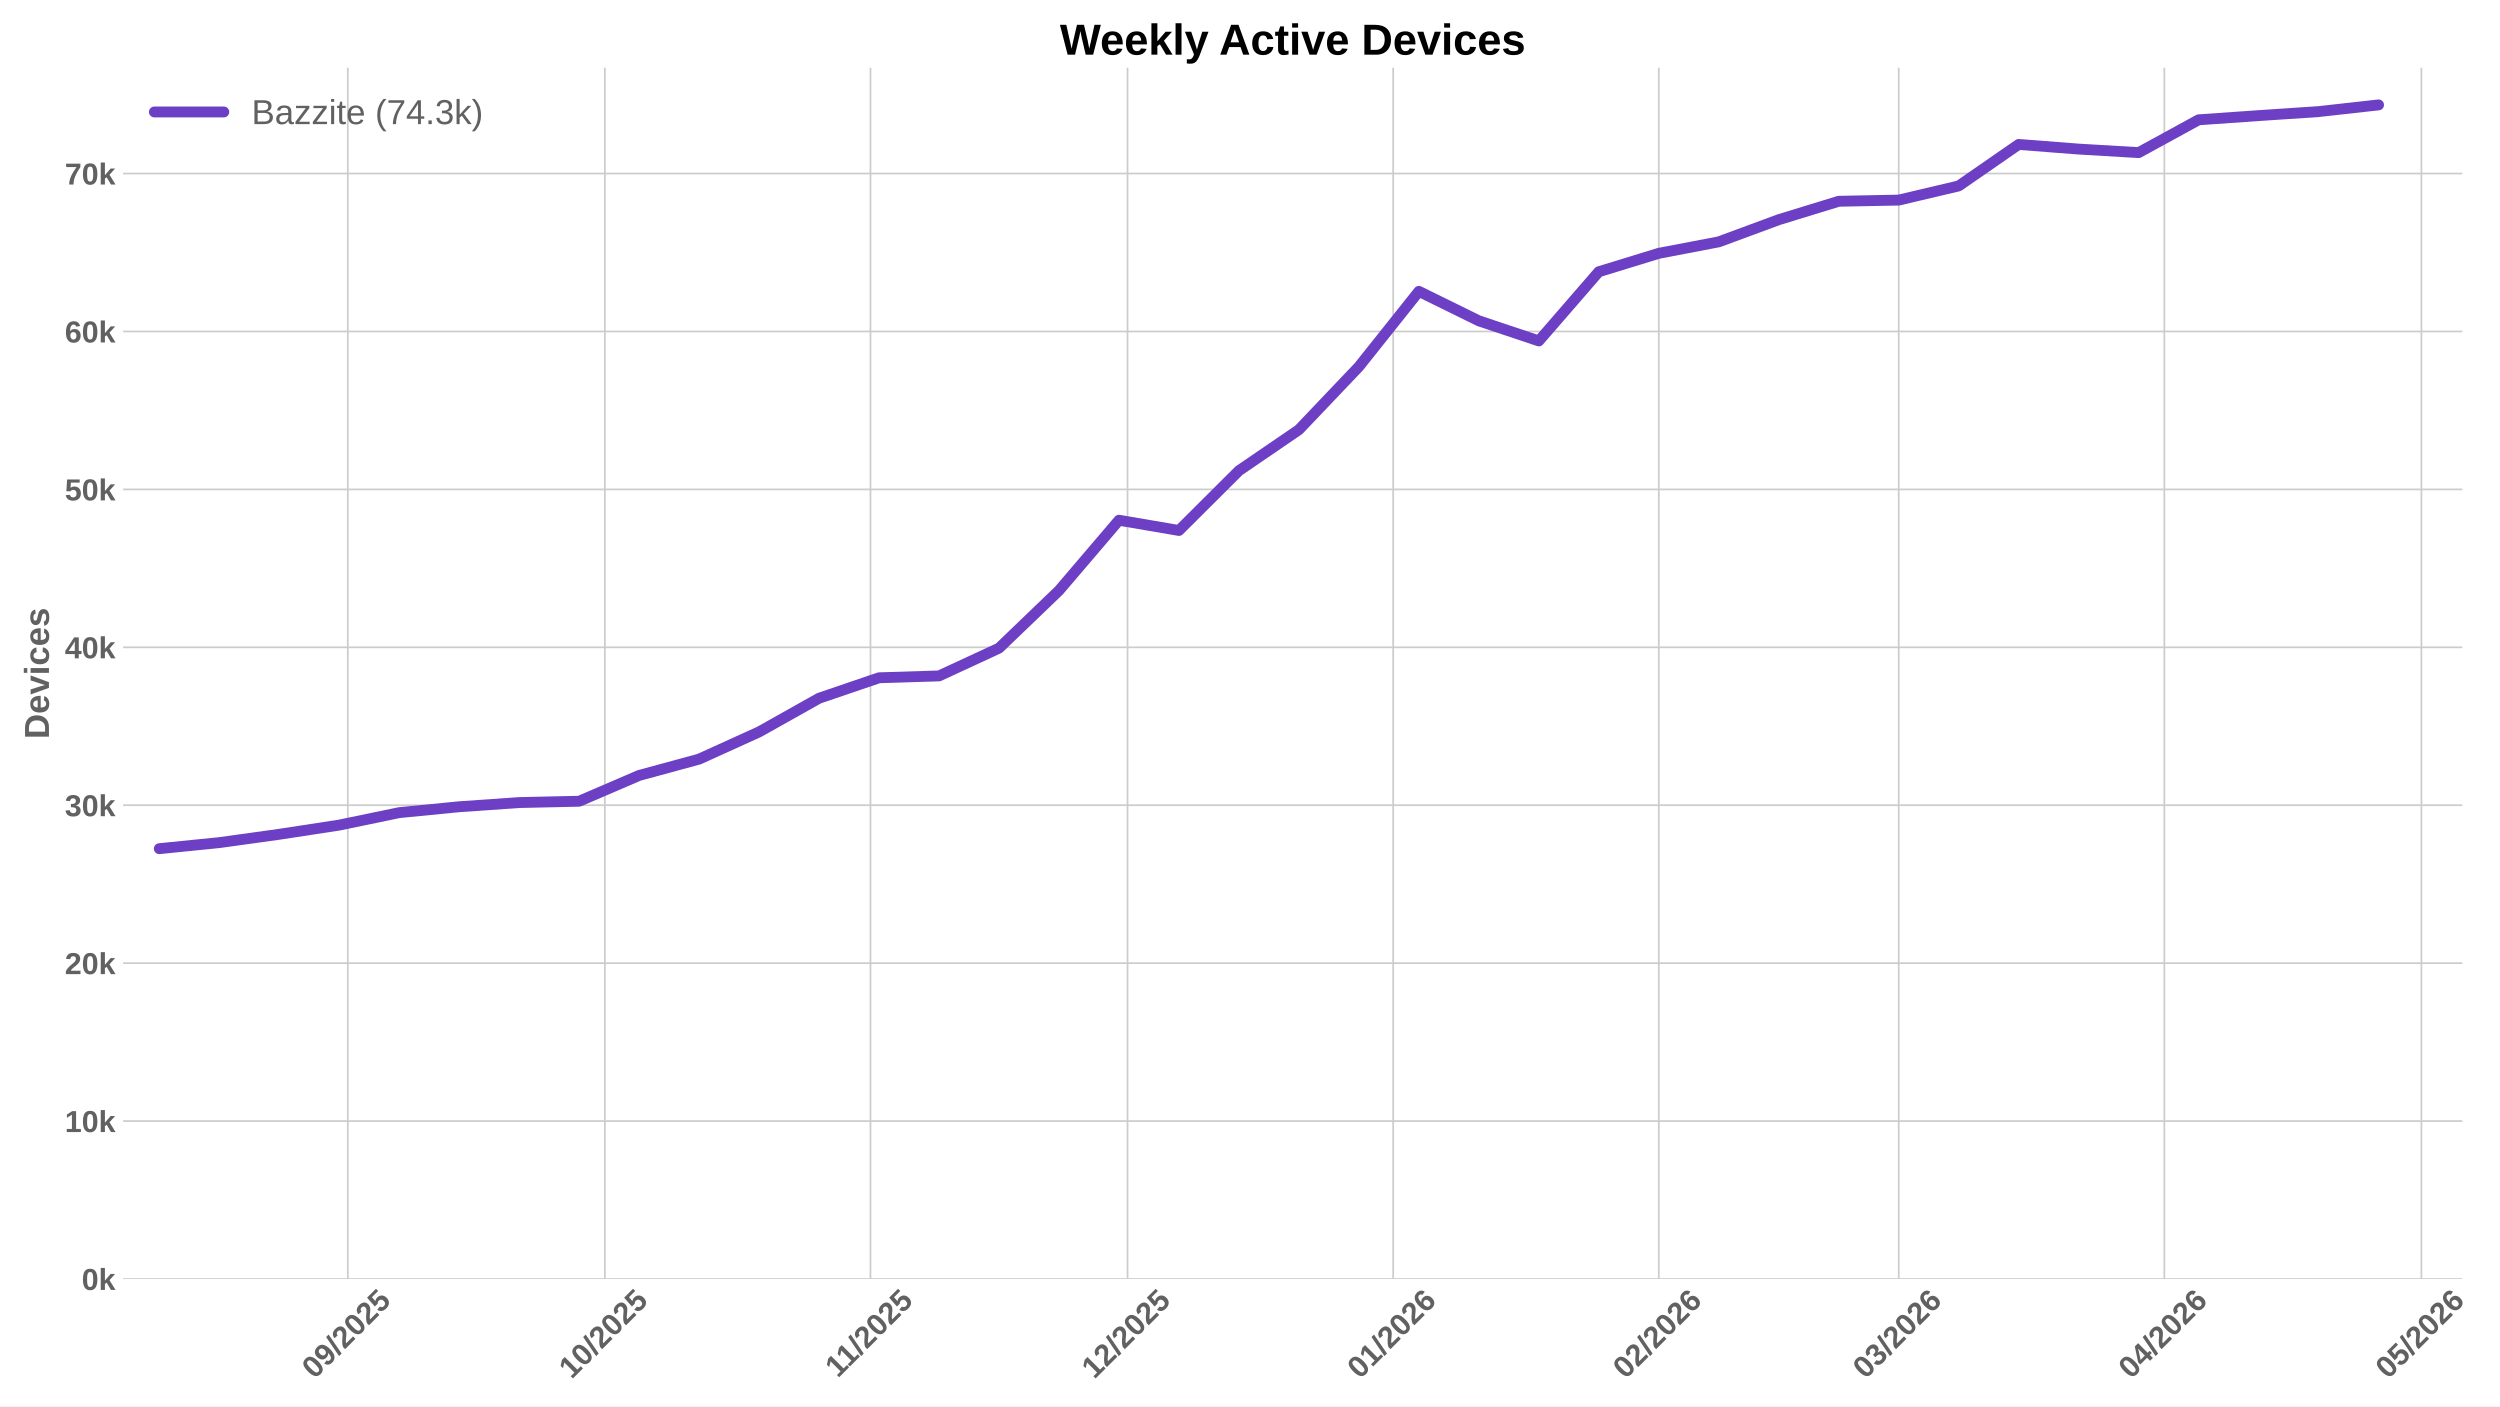
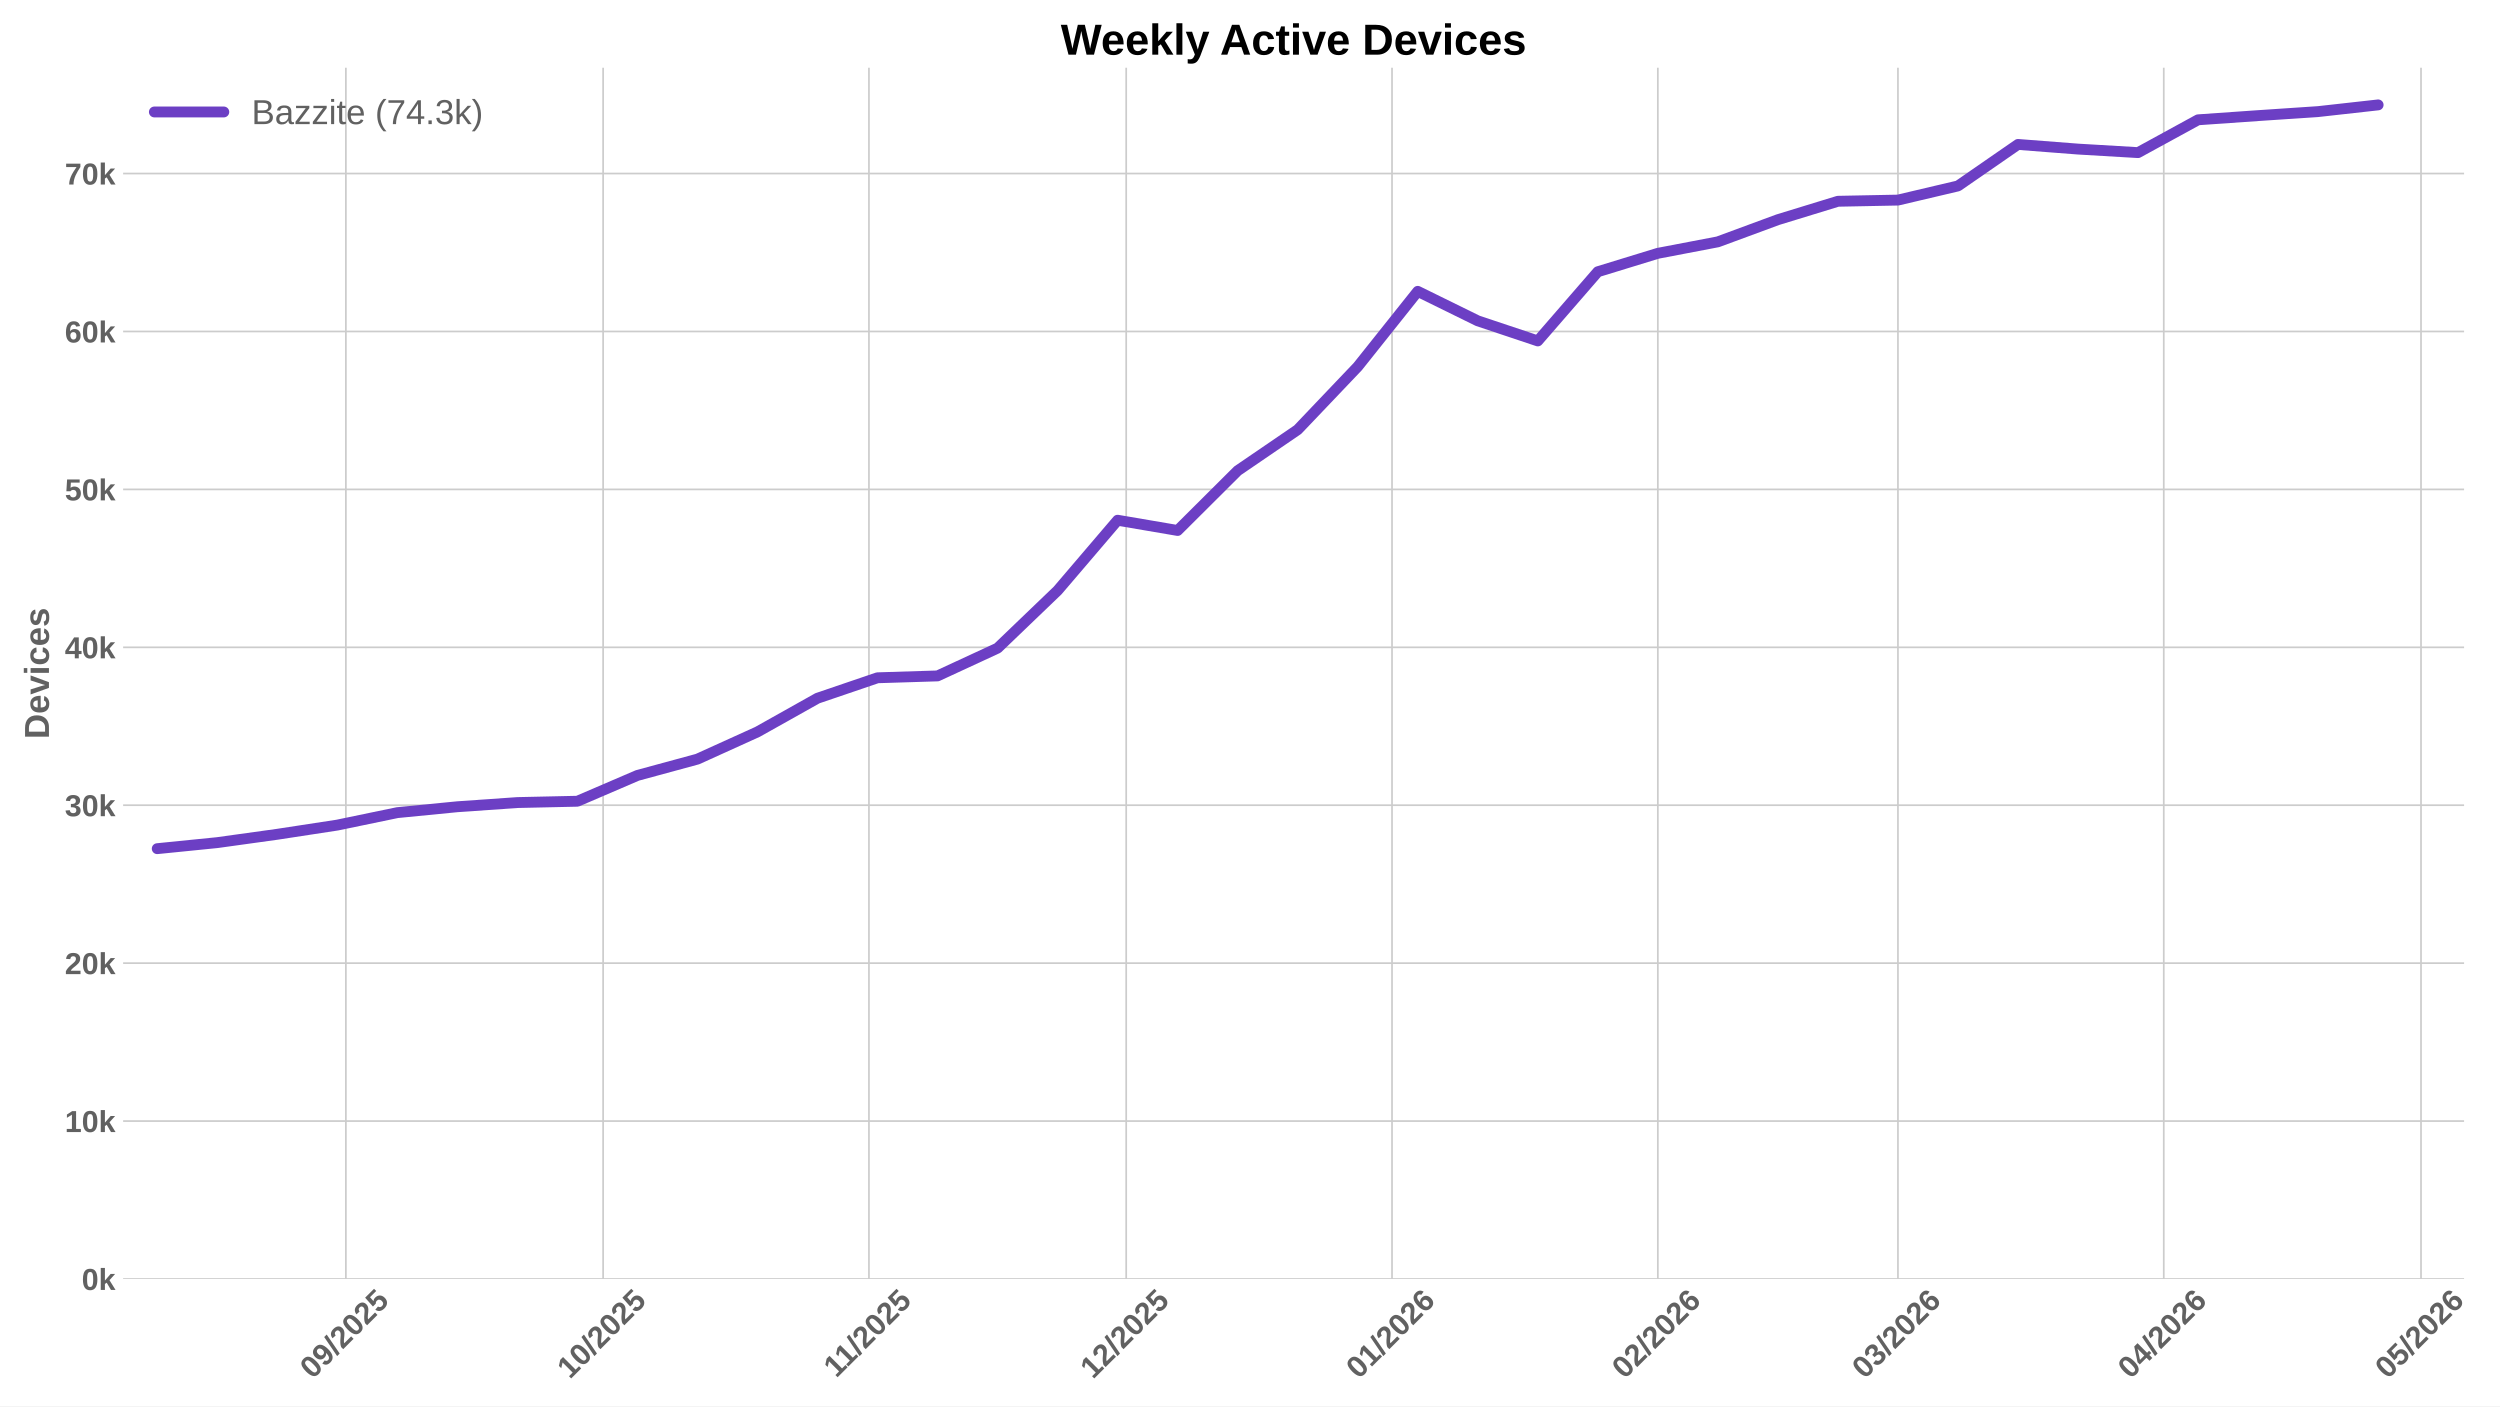
<svg xmlns="http://www.w3.org/2000/svg" xmlns:xlink="http://www.w3.org/1999/xlink" width="1152pt" height="648pt" viewBox="0 0 1152 648" version="1.1">
  <defs>
    <style type="text/css">*{stroke-linejoin: round; stroke-linecap: butt}</style>
  </defs>
  <g id="figure_1">
    <g id="patch_1">
      <path d="M 0 648  L 1152 648  L 1152 0  L 0 0  z " style="fill: #ffffff" />
    </g>
    <g id="axes_1">
      <g id="patch_2">
-         <path d="M 56.73 589.343  L 1134.648 589.343  L 1134.648 31.2  L 56.73 31.2  z " style="fill: #ffffff" />
+         <path d="M 56.73 589.343  L 1135.445 589.343  L 1135.445 31.2  L 56.73 31.2  z " style="fill: #ffffff" />
      </g>
      <g id="matplotlib.axis_1">
        <g id="xtick_1">
          <g id="line2d_1">
-             <path d="M 160.264 589.343  L 160.264 31.2  " clip-path="url(#pa0ff3405ae)" style="fill: none; stroke: #cccccc; stroke-width: 0.8; stroke-linecap: round" />
+             <path d="M 159.378 589.343  L 159.378 31.2  " clip-path="url(#pf4932f6ec3)" style="fill: none; stroke: #cccccc; stroke-width: 0.8; stroke-linecap: round" />
          </g>
          <g id="line2d_2" />
          <g id="text_1">
-             <g style="fill: #616161" transform="translate(144.9341 635.7977) rotate(-45) scale(0.14 -0.14)">
+             <g style="fill: #616161" transform="translate(144.0473 635.7977) rotate(-45) scale(0.14 -0.14)">
              <defs>
                <path id="LiberationSans-Bold-30" d="M 3297 2203  Q 3297 1088 2914 512  Q 2531 -63 1766 -63  Q 253 -63 253 2203  Q 253 2994 418 3494  Q 584 3994 915 4231  Q 1247 4469 1791 4469  Q 2572 4469 2934 3903  Q 3297 3338 3297 2203  z M 2416 2203  Q 2416 2813 2356 3150  Q 2297 3488 2165 3634  Q 2034 3781 1784 3781  Q 1519 3781 1383 3632  Q 1247 3484 1189 3148  Q 1131 2813 1131 2203  Q 1131 1600 1192 1261  Q 1253 922 1386 775  Q 1519 628 1772 628  Q 2022 628 2158 783  Q 2294 938 2355 1278  Q 2416 1619 2416 2203  z " transform="scale(0.015625)" />
                <path id="LiberationSans-Bold-39" d="M 3322 2272  Q 3322 1100 2894 518  Q 2466 -63 1678 -63  Q 1097 -63 767 185  Q 438 434 300 972  L 1125 1088  Q 1247 628 1688 628  Q 2056 628 2254 981  Q 2453 1334 2459 2028  Q 2341 1794 2070 1661  Q 1800 1528 1488 1528  Q 906 1528 564 1923  Q 222 2319 222 2994  Q 222 3688 623 4078  Q 1025 4469 1759 4469  Q 2550 4469 2936 3920  Q 3322 3372 3322 2272  z M 2394 2888  Q 2394 3297 2214 3539  Q 2034 3781 1738 3781  Q 1447 3781 1280 3570  Q 1113 3359 1113 2988  Q 1113 2622 1278 2401  Q 1444 2181 1741 2181  Q 2022 2181 2208 2373  Q 2394 2566 2394 2888  z " transform="scale(0.015625)" />
                <path id="LiberationSans-Bold-2f" d="M 63 -128  L 972 4638  L 1716 4638  L 822 -128  L 63 -128  z " transform="scale(0.015625)" />
                <path id="LiberationSans-Bold-32" d="M 222 0  L 222 609  Q 394 988 711 1347  Q 1028 1706 1509 2097  Q 1972 2472 2158 2715  Q 2344 2959 2344 3194  Q 2344 3769 1766 3769  Q 1484 3769 1336 3617  Q 1188 3466 1144 3163  L 259 3213  Q 334 3825 717 4147  Q 1100 4469 1759 4469  Q 2472 4469 2853 4144  Q 3234 3819 3234 3231  Q 3234 2922 3112 2672  Q 2991 2422 2800 2211  Q 2609 2000 2376 1815  Q 2144 1631 1925 1456  Q 1706 1281 1526 1103  Q 1347 925 1259 722  L 3303 722  L 3303 0  L 222 0  z " transform="scale(0.015625)" />
                <path id="LiberationSans-Bold-35" d="M 3381 1466  Q 3381 766 2945 351  Q 2509 -63 1750 -63  Q 1088 -63 689 235  Q 291 534 197 1100  L 1075 1172  Q 1144 891 1319 762  Q 1494 634 1759 634  Q 2088 634 2283 843  Q 2478 1053 2478 1447  Q 2478 1794 2293 2001  Q 2109 2209 1778 2209  Q 1413 2209 1181 1925  L 325 1925  L 478 4403  L 3125 4403  L 3125 3750  L 1275 3750  L 1203 2638  Q 1522 2919 2000 2919  Q 2628 2919 3004 2528  Q 3381 2138 3381 1466  z " transform="scale(0.015625)" />
              </defs>
              <use xlink:href="#LiberationSans-Bold-30" />
              <use xlink:href="#LiberationSans-Bold-39" transform="translate(55.61523 0)" />
              <use xlink:href="#LiberationSans-Bold-2f" transform="translate(111.2305 0)" />
              <use xlink:href="#LiberationSans-Bold-32" transform="translate(139.0137 0)" />
              <use xlink:href="#LiberationSans-Bold-30" transform="translate(194.6289 0)" />
              <use xlink:href="#LiberationSans-Bold-32" transform="translate(250.2441 0)" />
              <use xlink:href="#LiberationSans-Bold-35" transform="translate(305.8594 0)" />
            </g>
          </g>
        </g>
        <g id="xtick_2">
          <g id="line2d_3">
-             <path d="M 278.717 589.343  L 278.717 31.2  " clip-path="url(#pa0ff3405ae)" style="fill: none; stroke: #cccccc; stroke-width: 0.8; stroke-linecap: round" />
+             <path d="M 277.918 589.343  L 277.918 31.2  " clip-path="url(#pf4932f6ec3)" style="fill: none; stroke: #cccccc; stroke-width: 0.8; stroke-linecap: round" />
          </g>
          <g id="line2d_4" />
          <g id="text_2">
-             <g style="fill: #616161" transform="translate(263.3866 635.7977) rotate(-45) scale(0.14 -0.14)">
+             <g style="fill: #616161" transform="translate(262.5875 635.7977) rotate(-45) scale(0.14 -0.14)">
              <defs>
                <path id="LiberationSans-Bold-31" d="M 403 0  L 403 653  L 1494 653  L 1494 3656  L 438 2997  L 438 3688  L 1541 4403  L 2372 4403  L 2372 653  L 3381 653  L 3381 0  L 403 0  z " transform="scale(0.015625)" />
              </defs>
              <use xlink:href="#LiberationSans-Bold-31" />
              <use xlink:href="#LiberationSans-Bold-30" transform="translate(55.61523 0)" />
              <use xlink:href="#LiberationSans-Bold-2f" transform="translate(111.2305 0)" />
              <use xlink:href="#LiberationSans-Bold-32" transform="translate(139.0137 0)" />
              <use xlink:href="#LiberationSans-Bold-30" transform="translate(194.6289 0)" />
              <use xlink:href="#LiberationSans-Bold-32" transform="translate(250.2441 0)" />
              <use xlink:href="#LiberationSans-Bold-35" transform="translate(305.8594 0)" />
            </g>
          </g>
        </g>
        <g id="xtick_3">
          <g id="line2d_5">
-             <path d="M 401.118 589.343  L 401.118 31.2  " clip-path="url(#pa0ff3405ae)" style="fill: none; stroke: #cccccc; stroke-width: 0.8; stroke-linecap: round" />
+             <path d="M 400.409 589.343  L 400.409 31.2  " clip-path="url(#pf4932f6ec3)" style="fill: none; stroke: #cccccc; stroke-width: 0.8; stroke-linecap: round" />
          </g>
          <g id="line2d_6" />
          <g id="text_3">
-             <g style="fill: #616161" transform="translate(386.0598 635.2532) rotate(-45) scale(0.14 -0.14)">
+             <g style="fill: #616161" transform="translate(385.3512 635.2532) rotate(-45) scale(0.14 -0.14)">
              <use xlink:href="#LiberationSans-Bold-31" />
              <use xlink:href="#LiberationSans-Bold-31" transform="translate(50.11523 0)" />
              <use xlink:href="#LiberationSans-Bold-2f" transform="translate(105.7305 0)" />
              <use xlink:href="#LiberationSans-Bold-32" transform="translate(133.5137 0)" />
              <use xlink:href="#LiberationSans-Bold-30" transform="translate(189.1289 0)" />
              <use xlink:href="#LiberationSans-Bold-32" transform="translate(244.7441 0)" />
              <use xlink:href="#LiberationSans-Bold-35" transform="translate(300.3594 0)" />
            </g>
          </g>
        </g>
        <g id="xtick_4">
          <g id="line2d_7">
-             <path d="M 519.57 589.343  L 519.57 31.2  " clip-path="url(#pa0ff3405ae)" style="fill: none; stroke: #cccccc; stroke-width: 0.8; stroke-linecap: round" />
+             <path d="M 518.949 589.343  L 518.949 31.2  " clip-path="url(#pf4932f6ec3)" style="fill: none; stroke: #cccccc; stroke-width: 0.8; stroke-linecap: round" />
          </g>
          <g id="line2d_8" />
          <g id="text_4">
-             <g style="fill: #616161" transform="translate(504.2401 635.7977) rotate(-45) scale(0.14 -0.14)">
+             <g style="fill: #616161" transform="translate(503.6191 635.7977) rotate(-45) scale(0.14 -0.14)">
              <use xlink:href="#LiberationSans-Bold-31" />
              <use xlink:href="#LiberationSans-Bold-32" transform="translate(55.61523 0)" />
              <use xlink:href="#LiberationSans-Bold-2f" transform="translate(111.2305 0)" />
              <use xlink:href="#LiberationSans-Bold-32" transform="translate(139.0137 0)" />
              <use xlink:href="#LiberationSans-Bold-30" transform="translate(194.6289 0)" />
              <use xlink:href="#LiberationSans-Bold-32" transform="translate(250.2441 0)" />
              <use xlink:href="#LiberationSans-Bold-35" transform="translate(305.8594 0)" />
            </g>
          </g>
        </g>
        <g id="xtick_5">
          <g id="line2d_9">
-             <path d="M 641.971 589.343  L 641.971 31.2  " clip-path="url(#pa0ff3405ae)" style="fill: none; stroke: #cccccc; stroke-width: 0.8; stroke-linecap: round" />
+             <path d="M 641.441 589.343  L 641.441 31.2  " clip-path="url(#pf4932f6ec3)" style="fill: none; stroke: #cccccc; stroke-width: 0.8; stroke-linecap: round" />
          </g>
          <g id="line2d_10" />
          <g id="text_5">
-             <g style="fill: #616161" transform="translate(626.6411 635.7977) rotate(-45) scale(0.14 -0.14)">
+             <g style="fill: #616161" transform="translate(626.1106 635.7977) rotate(-45) scale(0.14 -0.14)">
              <defs>
                <path id="LiberationSans-Bold-36" d="M 3328 1441  Q 3328 738 2934 337  Q 2541 -63 1847 -63  Q 1069 -63 651 482  Q 234 1028 234 2100  Q 234 3278 657 3873  Q 1081 4469 1869 4469  Q 2428 4469 2751 4222  Q 3075 3975 3209 3456  L 2381 3341  Q 2263 3775 1850 3775  Q 1497 3775 1295 3422  Q 1094 3069 1094 2350  Q 1234 2584 1484 2709  Q 1734 2834 2050 2834  Q 2641 2834 2984 2459  Q 3328 2084 3328 1441  z M 2447 1416  Q 2447 1791 2273 1989  Q 2100 2188 1797 2188  Q 1506 2188 1331 2002  Q 1156 1816 1156 1509  Q 1156 1125 1339 873  Q 1522 622 1819 622  Q 2116 622 2281 833  Q 2447 1044 2447 1416  z " transform="scale(0.015625)" />
              </defs>
              <use xlink:href="#LiberationSans-Bold-30" />
              <use xlink:href="#LiberationSans-Bold-31" transform="translate(55.61523 0)" />
              <use xlink:href="#LiberationSans-Bold-2f" transform="translate(111.2305 0)" />
              <use xlink:href="#LiberationSans-Bold-32" transform="translate(139.0137 0)" />
              <use xlink:href="#LiberationSans-Bold-30" transform="translate(194.6289 0)" />
              <use xlink:href="#LiberationSans-Bold-32" transform="translate(250.2441 0)" />
              <use xlink:href="#LiberationSans-Bold-36" transform="translate(305.8594 0)" />
            </g>
          </g>
        </g>
        <g id="xtick_6">
          <g id="line2d_11">
-             <path d="M 764.372 589.343  L 764.372 31.2  " clip-path="url(#pa0ff3405ae)" style="fill: none; stroke: #cccccc; stroke-width: 0.8; stroke-linecap: round" />
+             <path d="M 763.932 589.343  L 763.932 31.2  " clip-path="url(#pf4932f6ec3)" style="fill: none; stroke: #cccccc; stroke-width: 0.8; stroke-linecap: round" />
          </g>
          <g id="line2d_12" />
          <g id="text_6">
-             <g style="fill: #616161" transform="translate(749.042 635.7977) rotate(-45) scale(0.14 -0.14)">
+             <g style="fill: #616161" transform="translate(748.6021 635.7977) rotate(-45) scale(0.14 -0.14)">
              <use xlink:href="#LiberationSans-Bold-30" />
              <use xlink:href="#LiberationSans-Bold-32" transform="translate(55.61523 0)" />
              <use xlink:href="#LiberationSans-Bold-2f" transform="translate(111.2305 0)" />
              <use xlink:href="#LiberationSans-Bold-32" transform="translate(139.0137 0)" />
              <use xlink:href="#LiberationSans-Bold-30" transform="translate(194.6289 0)" />
              <use xlink:href="#LiberationSans-Bold-32" transform="translate(250.2441 0)" />
              <use xlink:href="#LiberationSans-Bold-36" transform="translate(305.8594 0)" />
            </g>
          </g>
        </g>
        <g id="xtick_7">
          <g id="line2d_13">
-             <path d="M 874.928 589.343  L 874.928 31.2  " clip-path="url(#pa0ff3405ae)" style="fill: none; stroke: #cccccc; stroke-width: 0.8; stroke-linecap: round" />
+             <path d="M 874.57 589.343  L 874.57 31.2  " clip-path="url(#pf4932f6ec3)" style="fill: none; stroke: #cccccc; stroke-width: 0.8; stroke-linecap: round" />
          </g>
          <g id="line2d_14" />
          <g id="text_7">
-             <g style="fill: #616161" transform="translate(859.5977 635.7977) rotate(-45) scale(0.14 -0.14)">
+             <g style="fill: #616161" transform="translate(859.2396 635.7977) rotate(-45) scale(0.14 -0.14)">
              <defs>
                <path id="LiberationSans-Bold-33" d="M 3328 1222  Q 3328 603 2922 265  Q 2516 -72 1766 -72  Q 1056 -72 637 254  Q 219 581 147 1197  L 1041 1275  Q 1125 641 1763 641  Q 2078 641 2253 797  Q 2428 953 2428 1275  Q 2428 1569 2215 1725  Q 2003 1881 1584 1881  L 1278 1881  L 1278 2591  L 1566 2591  Q 1944 2591 2134 2745  Q 2325 2900 2325 3188  Q 2325 3459 2173 3614  Q 2022 3769 1731 3769  Q 1459 3769 1292 3619  Q 1125 3469 1100 3194  L 222 3256  Q 291 3825 694 4147  Q 1097 4469 1747 4469  Q 2438 4469 2827 4158  Q 3216 3847 3216 3297  Q 3216 2884 2973 2618  Q 2731 2353 2275 2266  L 2275 2253  Q 2781 2194 3054 1920  Q 3328 1647 3328 1222  z " transform="scale(0.015625)" />
              </defs>
              <use xlink:href="#LiberationSans-Bold-30" />
              <use xlink:href="#LiberationSans-Bold-33" transform="translate(55.61523 0)" />
              <use xlink:href="#LiberationSans-Bold-2f" transform="translate(111.2305 0)" />
              <use xlink:href="#LiberationSans-Bold-32" transform="translate(139.0137 0)" />
              <use xlink:href="#LiberationSans-Bold-30" transform="translate(194.6289 0)" />
              <use xlink:href="#LiberationSans-Bold-32" transform="translate(250.2441 0)" />
              <use xlink:href="#LiberationSans-Bold-36" transform="translate(305.8594 0)" />
            </g>
          </g>
        </g>
        <g id="xtick_8">
          <g id="line2d_15">
-             <path d="M 997.329 589.343  L 997.329 31.2  " clip-path="url(#pa0ff3405ae)" style="fill: none; stroke: #cccccc; stroke-width: 0.8; stroke-linecap: round" />
+             <path d="M 997.061 589.343  L 997.061 31.2  " clip-path="url(#pf4932f6ec3)" style="fill: none; stroke: #cccccc; stroke-width: 0.8; stroke-linecap: round" />
          </g>
          <g id="line2d_16" />
          <g id="text_8">
-             <g style="fill: #616161" transform="translate(981.9987 635.7977) rotate(-45) scale(0.14 -0.14)">
+             <g style="fill: #616161" transform="translate(981.7311 635.7977) rotate(-45) scale(0.14 -0.14)">
              <defs>
                <path id="LiberationSans-Bold-34" d="M 2938 897  L 2938 0  L 2100 0  L 2100 897  L 97 897  L 97 1556  L 1956 4403  L 2938 4403  L 2938 1550  L 3525 1550  L 3525 897  L 2938 897  z M 2100 2991  Q 2100 3159 2111 3356  Q 2122 3553 2128 3609  Q 2047 3434 1834 3103  L 813 1550  L 2100 1550  L 2100 2991  z " transform="scale(0.015625)" />
              </defs>
              <use xlink:href="#LiberationSans-Bold-30" />
              <use xlink:href="#LiberationSans-Bold-34" transform="translate(55.61523 0)" />
              <use xlink:href="#LiberationSans-Bold-2f" transform="translate(111.2305 0)" />
              <use xlink:href="#LiberationSans-Bold-32" transform="translate(139.0137 0)" />
              <use xlink:href="#LiberationSans-Bold-30" transform="translate(194.6289 0)" />
              <use xlink:href="#LiberationSans-Bold-32" transform="translate(250.2441 0)" />
              <use xlink:href="#LiberationSans-Bold-36" transform="translate(305.8594 0)" />
            </g>
          </g>
        </g>
        <g id="xtick_9">
          <g id="line2d_17">
-             <path d="M 1115.782 589.343  L 1115.782 31.2  " clip-path="url(#pa0ff3405ae)" style="fill: none; stroke: #cccccc; stroke-width: 0.8; stroke-linecap: round" />
+             <path d="M 1115.602 589.343  L 1115.602 31.2  " clip-path="url(#pf4932f6ec3)" style="fill: none; stroke: #cccccc; stroke-width: 0.8; stroke-linecap: round" />
          </g>
          <g id="line2d_18" />
          <g id="text_9">
-             <g style="fill: #616161" transform="translate(1100.451 635.7977) rotate(-45) scale(0.14 -0.14)">
+             <g style="fill: #616161" transform="translate(1100.271 635.7977) rotate(-45) scale(0.14 -0.14)">
              <use xlink:href="#LiberationSans-Bold-30" />
              <use xlink:href="#LiberationSans-Bold-35" transform="translate(55.61523 0)" />
              <use xlink:href="#LiberationSans-Bold-2f" transform="translate(111.2305 0)" />
              <use xlink:href="#LiberationSans-Bold-32" transform="translate(139.0137 0)" />
              <use xlink:href="#LiberationSans-Bold-30" transform="translate(194.6289 0)" />
              <use xlink:href="#LiberationSans-Bold-32" transform="translate(250.2441 0)" />
              <use xlink:href="#LiberationSans-Bold-36" transform="translate(305.8594 0)" />
            </g>
          </g>
        </g>
      </g>
      <g id="matplotlib.axis_2">
        <g id="ytick_1">
          <g id="line2d_19">
-             <path d="M 56.73 589.343  L 1134.648 589.343  " clip-path="url(#pa0ff3405ae)" style="fill: none; stroke: #cccccc; stroke-width: 0.8; stroke-linecap: round" />
+             <path d="M 56.73 589.343  L 1135.445 589.343  " clip-path="url(#pf4932f6ec3)" style="fill: none; stroke: #cccccc; stroke-width: 0.8; stroke-linecap: round" />
          </g>
          <g id="line2d_20" />
          <g id="text_10">
            <g style="fill: #616161" transform="translate(37.65937 594.416) scale(0.14 -0.14)">
              <defs>
                <path id="LiberationSans-Bold-6b" d="M 2606 0  L 1703 1531  L 1325 1269  L 1325 0  L 447 0  L 447 4638  L 1325 4638  L 1325 1981  L 2531 3381  L 3475 3381  L 2288 2063  L 3566 0  L 2606 0  z " transform="scale(0.015625)" />
              </defs>
              <use xlink:href="#LiberationSans-Bold-30" />
              <use xlink:href="#LiberationSans-Bold-6b" transform="translate(55.61523 0)" />
            </g>
          </g>
        </g>
        <g id="ytick_2">
          <g id="line2d_21">
-             <path d="M 56.73 516.576  L 1134.648 516.576  " clip-path="url(#pa0ff3405ae)" style="fill: none; stroke: #cccccc; stroke-width: 0.8; stroke-linecap: round" />
+             <path d="M 56.73 516.576  L 1135.445 516.576  " clip-path="url(#pf4932f6ec3)" style="fill: none; stroke: #cccccc; stroke-width: 0.8; stroke-linecap: round" />
          </g>
          <g id="line2d_22" />
          <g id="text_11">
            <g style="fill: #616161" transform="translate(29.87406 521.6492) scale(0.14 -0.14)">
              <use xlink:href="#LiberationSans-Bold-31" />
              <use xlink:href="#LiberationSans-Bold-30" transform="translate(55.61523 0)" />
              <use xlink:href="#LiberationSans-Bold-6b" transform="translate(111.2305 0)" />
            </g>
          </g>
        </g>
        <g id="ytick_3">
          <g id="line2d_23">
-             <path d="M 56.73 443.81  L 1134.648 443.81  " clip-path="url(#pa0ff3405ae)" style="fill: none; stroke: #cccccc; stroke-width: 0.8; stroke-linecap: round" />
+             <path d="M 56.73 443.81  L 1135.445 443.81  " clip-path="url(#pf4932f6ec3)" style="fill: none; stroke: #cccccc; stroke-width: 0.8; stroke-linecap: round" />
          </g>
          <g id="line2d_24" />
          <g id="text_12">
            <g style="fill: #616161" transform="translate(29.87406 448.8824) scale(0.14 -0.14)">
              <use xlink:href="#LiberationSans-Bold-32" />
              <use xlink:href="#LiberationSans-Bold-30" transform="translate(55.61523 0)" />
              <use xlink:href="#LiberationSans-Bold-6b" transform="translate(111.2305 0)" />
            </g>
          </g>
        </g>
        <g id="ytick_4">
          <g id="line2d_25">
-             <path d="M 56.73 371.043  L 1134.648 371.043  " clip-path="url(#pa0ff3405ae)" style="fill: none; stroke: #cccccc; stroke-width: 0.8; stroke-linecap: round" />
+             <path d="M 56.73 371.043  L 1135.445 371.043  " clip-path="url(#pf4932f6ec3)" style="fill: none; stroke: #cccccc; stroke-width: 0.8; stroke-linecap: round" />
          </g>
          <g id="line2d_26" />
          <g id="text_13">
            <g style="fill: #616161" transform="translate(29.87406 376.1156) scale(0.14 -0.14)">
              <use xlink:href="#LiberationSans-Bold-33" />
              <use xlink:href="#LiberationSans-Bold-30" transform="translate(55.61523 0)" />
              <use xlink:href="#LiberationSans-Bold-6b" transform="translate(111.2305 0)" />
            </g>
          </g>
        </g>
        <g id="ytick_5">
          <g id="line2d_27">
-             <path d="M 56.73 298.276  L 1134.648 298.276  " clip-path="url(#pa0ff3405ae)" style="fill: none; stroke: #cccccc; stroke-width: 0.8; stroke-linecap: round" />
+             <path d="M 56.73 298.276  L 1135.445 298.276  " clip-path="url(#pf4932f6ec3)" style="fill: none; stroke: #cccccc; stroke-width: 0.8; stroke-linecap: round" />
          </g>
          <g id="line2d_28" />
          <g id="text_14">
            <g style="fill: #616161" transform="translate(29.87406 303.3488) scale(0.14 -0.14)">
              <use xlink:href="#LiberationSans-Bold-34" />
              <use xlink:href="#LiberationSans-Bold-30" transform="translate(55.61523 0)" />
              <use xlink:href="#LiberationSans-Bold-6b" transform="translate(111.2305 0)" />
            </g>
          </g>
        </g>
        <g id="ytick_6">
          <g id="line2d_29">
-             <path d="M 56.73 225.509  L 1134.648 225.509  " clip-path="url(#pa0ff3405ae)" style="fill: none; stroke: #cccccc; stroke-width: 0.8; stroke-linecap: round" />
+             <path d="M 56.73 225.509  L 1135.445 225.509  " clip-path="url(#pf4932f6ec3)" style="fill: none; stroke: #cccccc; stroke-width: 0.8; stroke-linecap: round" />
          </g>
          <g id="line2d_30" />
          <g id="text_15">
            <g style="fill: #616161" transform="translate(29.87406 230.582) scale(0.14 -0.14)">
              <use xlink:href="#LiberationSans-Bold-35" />
              <use xlink:href="#LiberationSans-Bold-30" transform="translate(55.61523 0)" />
              <use xlink:href="#LiberationSans-Bold-6b" transform="translate(111.2305 0)" />
            </g>
          </g>
        </g>
        <g id="ytick_7">
          <g id="line2d_31">
-             <path d="M 56.73 152.742  L 1134.648 152.742  " clip-path="url(#pa0ff3405ae)" style="fill: none; stroke: #cccccc; stroke-width: 0.8; stroke-linecap: round" />
+             <path d="M 56.73 152.742  L 1135.445 152.742  " clip-path="url(#pf4932f6ec3)" style="fill: none; stroke: #cccccc; stroke-width: 0.8; stroke-linecap: round" />
          </g>
          <g id="line2d_32" />
          <g id="text_16">
            <g style="fill: #616161" transform="translate(29.87406 157.8152) scale(0.14 -0.14)">
              <use xlink:href="#LiberationSans-Bold-36" />
              <use xlink:href="#LiberationSans-Bold-30" transform="translate(55.61523 0)" />
              <use xlink:href="#LiberationSans-Bold-6b" transform="translate(111.2305 0)" />
            </g>
          </g>
        </g>
        <g id="ytick_8">
          <g id="line2d_33">
-             <path d="M 56.73 79.976  L 1134.648 79.976  " clip-path="url(#pa0ff3405ae)" style="fill: none; stroke: #cccccc; stroke-width: 0.8; stroke-linecap: round" />
+             <path d="M 56.73 79.976  L 1135.445 79.976  " clip-path="url(#pf4932f6ec3)" style="fill: none; stroke: #cccccc; stroke-width: 0.8; stroke-linecap: round" />
          </g>
          <g id="line2d_34" />
          <g id="text_17">
            <g style="fill: #616161" transform="translate(29.87406 85.0484) scale(0.14 -0.14)">
              <defs>
                <path id="LiberationSans-Bold-37" d="M 3278 3706  Q 2981 3238 2717 2797  Q 2453 2356 2256 1911  Q 2059 1466 1945 995  Q 1831 525 1831 0  L 916 0  Q 916 550 1059 1064  Q 1203 1578 1475 2111  Q 1747 2644 2463 3681  L 275 3681  L 275 4403  L 3278 4403  L 3278 3706  z " transform="scale(0.015625)" />
              </defs>
              <use xlink:href="#LiberationSans-Bold-37" />
              <use xlink:href="#LiberationSans-Bold-30" transform="translate(55.61523 0)" />
              <use xlink:href="#LiberationSans-Bold-6b" transform="translate(111.2305 0)" />
            </g>
          </g>
        </g>
        <g id="text_18">
          <g style="fill: #616161" transform="translate(22.55406 340.5153) rotate(-90) scale(0.16 -0.16)">
            <defs>
              <path id="LiberationSans-Bold-44" d="M 4353 2234  Q 4353 1553 4086 1045  Q 3819 538 3330 269  Q 2841 0 2209 0  L 428 0  L 428 4403  L 2022 4403  Q 3134 4403 3743 3842  Q 4353 3281 4353 2234  z M 3425 2234  Q 3425 2944 3056 3317  Q 2688 3691 2003 3691  L 1350 3691  L 1350 713  L 2131 713  Q 2725 713 3075 1122  Q 3425 1531 3425 2234  z " transform="scale(0.015625)" />
              <path id="LiberationSans-Bold-65" d="M 1831 -63  Q 1069 -63 659 389  Q 250 841 250 1706  Q 250 2544 665 2994  Q 1081 3444 1844 3444  Q 2572 3444 2956 2961  Q 3341 2478 3341 1547  L 3341 1522  L 1172 1522  Q 1172 1028 1355 776  Q 1538 525 1875 525  Q 2341 525 2463 928  L 3291 856  Q 2931 -63 1831 -63  z M 1831 2891  Q 1522 2891 1355 2675  Q 1188 2459 1178 2072  L 2491 2072  Q 2466 2481 2294 2686  Q 2122 2891 1831 2891  z " transform="scale(0.015625)" />
              <path id="LiberationSans-Bold-76" d="M 2284 0  L 1234 0  L 25 3381  L 953 3381  L 1544 1491  Q 1591 1334 1766 709  Q 1797 838 1894 1159  Q 1991 1481 2613 3381  L 3531 3381  L 2284 0  z " transform="scale(0.015625)" />
              <path id="LiberationSans-Bold-69" d="M 447 3991  L 447 4638  L 1325 4638  L 1325 3991  L 447 3991  z M 447 0  L 447 3381  L 1325 3381  L 1325 0  L 447 0  z " transform="scale(0.015625)" />
              <path id="LiberationSans-Bold-63" d="M 1856 -63  Q 1088 -63 669 395  Q 250 853 250 1672  Q 250 2509 672 2976  Q 1094 3444 1869 3444  Q 2466 3444 2856 3144  Q 3247 2844 3347 2316  L 2463 2272  Q 2425 2531 2275 2686  Q 2125 2841 1850 2841  Q 1172 2841 1172 1706  Q 1172 538 1863 538  Q 2113 538 2281 695  Q 2450 853 2491 1166  L 3372 1125  Q 3325 778 3123 506  Q 2922 234 2594 85  Q 2266 -63 1856 -63  z " transform="scale(0.015625)" />
              <path id="LiberationSans-Bold-73" d="M 3297 988  Q 3297 497 2895 217  Q 2494 -63 1784 -63  Q 1088 -63 717 157  Q 347 378 225 844  L 997 959  Q 1063 719 1223 619  Q 1384 519 1784 519  Q 2153 519 2322 612  Q 2491 706 2491 906  Q 2491 1069 2355 1164  Q 2219 1259 1894 1325  Q 1150 1472 890 1598  Q 631 1725 495 1926  Q 359 2128 359 2422  Q 359 2906 732 3176  Q 1106 3447 1791 3447  Q 2394 3447 2761 3212  Q 3128 2978 3219 2534  L 2441 2453  Q 2403 2659 2256 2761  Q 2109 2863 1791 2863  Q 1478 2863 1322 2783  Q 1166 2703 1166 2516  Q 1166 2369 1286 2283  Q 1406 2197 1691 2141  Q 2088 2059 2395 1973  Q 2703 1888 2889 1769  Q 3075 1650 3186 1464  Q 3297 1278 3297 988  z " transform="scale(0.015625)" />
            </defs>
            <use xlink:href="#LiberationSans-Bold-44" />
            <use xlink:href="#LiberationSans-Bold-65" transform="translate(72.2168 0)" />
            <use xlink:href="#LiberationSans-Bold-76" transform="translate(127.832 0)" />
            <use xlink:href="#LiberationSans-Bold-69" transform="translate(183.4473 0)" />
            <use xlink:href="#LiberationSans-Bold-63" transform="translate(211.2305 0)" />
            <use xlink:href="#LiberationSans-Bold-65" transform="translate(266.8457 0)" />
            <use xlink:href="#LiberationSans-Bold-73" transform="translate(322.4609 0)" />
          </g>
        </g>
      </g>
      <g id="line2d_35">
-         <path d="M 73.399 391.068  L 101.038 388.281  L 128.677 384.439  L 156.316 380.204  L 183.955 374.463  L 211.594 371.749  L 239.233 369.82  L 266.872 369.209  L 294.511 357.319  L 322.149 349.802  L 349.788 337.257  L 377.427 321.743  L 405.066 312.32  L 432.705 311.461  L 460.344 298.662  L 487.983 272.116  L 515.622 239.721  L 543.261 244.443  L 570.9 216.894  L 598.539 198.003  L 626.178 168.955  L 653.817 134.252  L 681.456 147.845  L 709.094 157.101  L 736.733 125.215  L 764.372 116.73  L 792.011 111.44  L 819.65 101.231  L 847.289 92.746  L 874.928 92.2  L 902.567 85.681  L 930.206 66.557  L 957.845 68.697  L 985.484 70.327  L 1013.123 55.206  L 1040.762 53.277  L 1068.4 51.422  L 1096.039 48.337  " clip-path="url(#pa0ff3405ae)" style="fill: none; stroke: #6c3fc4; stroke-width: 5; stroke-linecap: round" />
+         <path d="M 72.448 391.068  L 100.108 388.281  L 127.767 384.439  L 155.426 380.204  L 183.086 374.463  L 210.745 371.749  L 238.404 369.82  L 266.064 369.209  L 293.723 357.319  L 321.383 349.802  L 349.042 337.257  L 376.701 321.743  L 404.361 312.32  L 432.02 311.461  L 459.679 298.662  L 487.339 272.116  L 514.998 239.721  L 542.657 244.443  L 570.317 216.894  L 597.976 198.003  L 625.636 168.955  L 653.295 134.252  L 680.954 147.845  L 708.614 157.101  L 736.273 125.215  L 763.932 116.73  L 791.592 111.44  L 819.251 101.231  L 846.911 92.746  L 874.57 92.2  L 902.229 85.681  L 929.889 66.557  L 957.548 68.697  L 985.207 70.327  L 1012.867 55.206  L 1040.526 53.277  L 1068.185 51.422  L 1095.845 48.337  " clip-path="url(#pf4932f6ec3)" style="fill: none; stroke: #6c3fc4; stroke-width: 5; stroke-linecap: round" />
      </g>
      <g id="patch_3">
        <path d="M 56.73 589.343  L 56.73 31.2  " style="fill: none" />
      </g>
      <g id="patch_4">
-         <path d="M 1134.648 589.343  L 1134.648 31.2  " style="fill: none" />
+         <path d="M 1135.445 589.343  L 1135.445 31.2  " style="fill: none" />
      </g>
      <g id="patch_5">
-         <path d="M 56.73 589.343  L 1134.648 589.343  " style="fill: none" />
+         <path d="M 56.73 589.343  L 1135.445 589.343  " style="fill: none" />
      </g>
      <g id="patch_6">
-         <path d="M 56.73 31.2  L 1134.648 31.2  " style="fill: none" />
+         <path d="M 56.73 31.2  L 1135.445 31.2  " style="fill: none" />
      </g>
      <g id="text_19">
-         <g transform="translate(488.4047 25.2) scale(0.2 -0.2)">
+         <g transform="translate(488.8033 25.2) scale(0.2 -0.2)">
          <defs>
            <path id="LiberationSans-Bold-57" d="M 4897 0  L 3803 0  L 3206 2547  Q 3097 2997 3022 3488  Q 2947 3078 2900 2864  Q 2853 2650 2234 0  L 1141 0  L 6 4403  L 941 4403  L 1578 1559  L 1722 872  Q 1809 1306 1892 1701  Q 1975 2097 2516 4403  L 3547 4403  L 4103 2059  Q 4169 1797 4325 872  L 4403 1234  L 4569 1953  L 5100 4403  L 6034 4403  L 4897 0  z " transform="scale(0.015625)" />
            <path id="LiberationSans-Bold-6c" d="M 447 0  L 447 4638  L 1325 4638  L 1325 0  L 447 0  z " transform="scale(0.015625)" />
            <path id="LiberationSans-Bold-79" d="M 884 -1328  Q 569 -1328 331 -1288  L 331 -663  Q 497 -688 634 -688  Q 822 -688 945 -628  Q 1069 -569 1167 -431  Q 1266 -294 1388 34  L 50 3381  L 978 3381  L 1509 1797  Q 1634 1456 1825 753  L 1903 1050  L 2106 1784  L 2606 3381  L 3525 3381  L 2188 -178  Q 1919 -828 1630 -1078  Q 1341 -1328 884 -1328  z " transform="scale(0.015625)" />
            <path id="LiberationSans-Bold-20" transform="scale(0.015625)" />
            <path id="LiberationSans-Bold-41" d="M 3541 0  L 3150 1125  L 1472 1125  L 1081 0  L 159 0  L 1766 4403  L 2853 4403  L 4453 0  L 3541 0  z M 2309 3725  L 2291 3656  Q 2259 3544 2215 3400  Q 2172 3256 1678 1819  L 2944 1819  L 2509 3084  L 2375 3509  L 2309 3725  z " transform="scale(0.015625)" />
            <path id="LiberationSans-Bold-74" d="M 1313 -56  Q 925 -56 715 155  Q 506 366 506 794  L 506 2788  L 78 2788  L 78 3381  L 550 3381  L 825 4175  L 1375 4175  L 1375 3381  L 2016 3381  L 2016 2788  L 1375 2788  L 1375 1031  Q 1375 784 1469 667  Q 1563 550 1759 550  Q 1863 550 2053 594  L 2053 50  Q 1728 -56 1313 -56  z " transform="scale(0.015625)" />
          </defs>
          <use xlink:href="#LiberationSans-Bold-57" />
          <use xlink:href="#LiberationSans-Bold-65" transform="translate(92.63477 0)" />
          <use xlink:href="#LiberationSans-Bold-65" transform="translate(148.25 0)" />
          <use xlink:href="#LiberationSans-Bold-6b" transform="translate(203.8652 0)" />
          <use xlink:href="#LiberationSans-Bold-6c" transform="translate(259.4805 0)" />
          <use xlink:href="#LiberationSans-Bold-79" transform="translate(287.2637 0)" />
          <use xlink:href="#LiberationSans-Bold-20" transform="translate(342.8789 0)" />
          <use xlink:href="#LiberationSans-Bold-41" transform="translate(366.9121 0)" />
          <use xlink:href="#LiberationSans-Bold-63" transform="translate(439.1289 0)" />
          <use xlink:href="#LiberationSans-Bold-74" transform="translate(494.7441 0)" />
          <use xlink:href="#LiberationSans-Bold-69" transform="translate(528.0449 0)" />
          <use xlink:href="#LiberationSans-Bold-76" transform="translate(555.8281 0)" />
          <use xlink:href="#LiberationSans-Bold-65" transform="translate(611.4434 0)" />
          <use xlink:href="#LiberationSans-Bold-20" transform="translate(667.0586 0)" />
          <use xlink:href="#LiberationSans-Bold-44" transform="translate(694.8418 0)" />
          <use xlink:href="#LiberationSans-Bold-65" transform="translate(767.0586 0)" />
          <use xlink:href="#LiberationSans-Bold-76" transform="translate(822.6738 0)" />
          <use xlink:href="#LiberationSans-Bold-69" transform="translate(878.2891 0)" />
          <use xlink:href="#LiberationSans-Bold-63" transform="translate(906.0723 0)" />
          <use xlink:href="#LiberationSans-Bold-65" transform="translate(961.6875 0)" />
          <use xlink:href="#LiberationSans-Bold-73" transform="translate(1017.303 0)" />
        </g>
      </g>
      <g id="legend_1">
        <g id="line2d_36">
          <path d="M 71.13 51.595  L 87.13 51.595  L 103.13 51.595  " style="fill: none; stroke: #6c3fc4; stroke-width: 5; stroke-linecap: round" />
        </g>
        <g id="text_20">
          <g style="fill: #616161" transform="translate(115.93 57.195) scale(0.16 -0.16)">
            <defs>
              <path id="LiberationSans-42" d="M 3931 1241  Q 3931 653 3503 326  Q 3075 0 2313 0  L 525 0  L 525 4403  L 2125 4403  Q 3675 4403 3675 3334  Q 3675 2944 3456 2678  Q 3238 2413 2838 2322  Q 3363 2259 3647 1970  Q 3931 1681 3931 1241  z M 3075 3263  Q 3075 3619 2831 3772  Q 2588 3925 2125 3925  L 1122 3925  L 1122 2531  L 2125 2531  Q 2603 2531 2839 2711  Q 3075 2891 3075 3263  z M 3328 1288  Q 3328 2066 2234 2066  L 1122 2066  L 1122 478  L 2281 478  Q 2828 478 3078 681  Q 3328 884 3328 1288  z " transform="scale(0.015625)" />
              <path id="LiberationSans-61" d="M 1294 -63  Q 784 -63 528 206  Q 272 475 272 944  Q 272 1469 617 1750  Q 963 2031 1731 2050  L 2491 2063  L 2491 2247  Q 2491 2659 2316 2837  Q 2141 3016 1766 3016  Q 1388 3016 1216 2887  Q 1044 2759 1009 2478  L 422 2531  Q 566 3444 1778 3444  Q 2416 3444 2737 3151  Q 3059 2859 3059 2306  L 3059 850  Q 3059 600 3125 473  Q 3191 347 3375 347  Q 3456 347 3559 369  L 3559 19  Q 3347 -31 3125 -31  Q 2813 -31 2670 133  Q 2528 297 2509 647  L 2491 647  Q 2275 259 1989 98  Q 1703 -63 1294 -63  z M 1422 359  Q 1731 359 1972 500  Q 2213 641 2352 886  Q 2491 1131 2491 1391  L 2491 1669  L 1875 1656  Q 1478 1650 1273 1575  Q 1069 1500 959 1344  Q 850 1188 850 934  Q 850 659 998 509  Q 1147 359 1422 359  z " transform="scale(0.015625)" />
              <path id="LiberationSans-7a" d="M 259 0  L 259 428  L 2150 2947  L 366 2947  L 366 3381  L 2816 3381  L 2816 2953  L 922 434  L 2881 434  L 2881 0  L 259 0  z " transform="scale(0.015625)" />
              <path id="LiberationSans-69" d="M 428 4100  L 428 4638  L 991 4638  L 991 4100  L 428 4100  z M 428 0  L 428 3381  L 991 3381  L 991 0  L 428 0  z " transform="scale(0.015625)" />
              <path id="LiberationSans-74" d="M 1731 25  Q 1453 -50 1163 -50  Q 488 -50 488 716  L 488 2972  L 97 2972  L 97 3381  L 509 3381  L 675 4138  L 1050 4138  L 1050 3381  L 1675 3381  L 1675 2972  L 1050 2972  L 1050 838  Q 1050 594 1129 495  Q 1209 397 1406 397  Q 1519 397 1731 441  L 1731 25  z " transform="scale(0.015625)" />
              <path id="LiberationSans-65" d="M 863 1572  Q 863 991 1103 675  Q 1344 359 1806 359  Q 2172 359 2392 506  Q 2613 653 2691 878  L 3184 738  Q 2881 -63 1806 -63  Q 1056 -63 664 384  Q 272 831 272 1713  Q 272 2550 664 2997  Q 1056 3444 1784 3444  Q 3275 3444 3275 1647  L 3275 1572  L 863 1572  z M 2694 2003  Q 2647 2538 2422 2783  Q 2197 3028 1775 3028  Q 1366 3028 1127 2754  Q 888 2481 869 2003  L 2694 2003  z " transform="scale(0.015625)" />
              <path id="LiberationSans-20" transform="scale(0.015625)" />
              <path id="LiberationSans-28" d="M 397 1663  Q 397 2566 680 3284  Q 963 4003 1550 4638  L 2094 4638  Q 1509 3988 1236 3256  Q 963 2525 963 1656  Q 963 791 1233 62  Q 1503 -666 2094 -1325  L 1550 -1325  Q 959 -688 678 32  Q 397 753 397 1650  L 397 1663  z " transform="scale(0.015625)" />
              <path id="LiberationSans-37" d="M 3238 3947  Q 2563 2916 2284 2331  Q 2006 1747 1867 1178  Q 1728 609 1728 0  L 1141 0  Q 1141 844 1498 1776  Q 1856 2709 2694 3925  L 328 3925  L 328 4403  L 3238 4403  L 3238 3947  z " transform="scale(0.015625)" />
              <path id="LiberationSans-34" d="M 2753 997  L 2753 0  L 2222 0  L 2222 997  L 147 997  L 147 1434  L 2163 4403  L 2753 4403  L 2753 1441  L 3372 1441  L 3372 997  L 2753 997  z M 2222 3769  Q 2216 3750 2134 3603  Q 2053 3456 2013 3397  L 884 1734  L 716 1503  L 666 1441  L 2222 1441  L 2222 3769  z " transform="scale(0.015625)" />
              <path id="LiberationSans-2e" d="M 584 0  L 584 684  L 1194 684  L 1194 0  L 584 0  z " transform="scale(0.015625)" />
              <path id="LiberationSans-33" d="M 3278 1216  Q 3278 606 2890 271  Q 2503 -63 1784 -63  Q 1116 -63 717 239  Q 319 541 244 1131  L 825 1184  Q 938 403 1784 403  Q 2209 403 2451 612  Q 2694 822 2694 1234  Q 2694 1594 2417 1795  Q 2141 1997 1619 1997  L 1300 1997  L 1300 2484  L 1606 2484  Q 2069 2484 2323 2686  Q 2578 2888 2578 3244  Q 2578 3597 2370 3801  Q 2163 4006 1753 4006  Q 1381 4006 1151 3815  Q 922 3625 884 3278  L 319 3322  Q 381 3863 767 4166  Q 1153 4469 1759 4469  Q 2422 4469 2789 4161  Q 3156 3853 3156 3303  Q 3156 2881 2920 2617  Q 2684 2353 2234 2259  L 2234 2247  Q 2728 2194 3003 1916  Q 3278 1638 3278 1216  z " transform="scale(0.015625)" />
              <path id="LiberationSans-6b" d="M 2550 0  L 1406 1544  L 994 1203  L 994 0  L 431 0  L 431 4638  L 994 4638  L 994 1741  L 2478 3381  L 3138 3381  L 1766 1928  L 3209 0  L 2550 0  z " transform="scale(0.015625)" />
              <path id="LiberationSans-29" d="M 1734 1650  Q 1734 747 1451 28  Q 1169 -691 581 -1325  L 38 -1325  Q 625 -669 897 57  Q 1169 784 1169 1656  Q 1169 2528 895 3256  Q 622 3984 38 4638  L 581 4638  Q 1172 4000 1453 3279  Q 1734 2559 1734 1663  L 1734 1650  z " transform="scale(0.015625)" />
            </defs>
            <use xlink:href="#LiberationSans-42" />
            <use xlink:href="#LiberationSans-61" transform="translate(66.69922 0)" />
            <use xlink:href="#LiberationSans-7a" transform="translate(122.3145 0)" />
            <use xlink:href="#LiberationSans-7a" transform="translate(172.3145 0)" />
            <use xlink:href="#LiberationSans-69" transform="translate(222.3145 0)" />
            <use xlink:href="#LiberationSans-74" transform="translate(244.5312 0)" />
            <use xlink:href="#LiberationSans-65" transform="translate(272.3145 0)" />
            <use xlink:href="#LiberationSans-20" transform="translate(327.9297 0)" />
            <use xlink:href="#LiberationSans-28" transform="translate(355.7129 0)" />
            <use xlink:href="#LiberationSans-37" transform="translate(389.0137 0)" />
            <use xlink:href="#LiberationSans-34" transform="translate(444.6289 0)" />
            <use xlink:href="#LiberationSans-2e" transform="translate(500.2441 0)" />
            <use xlink:href="#LiberationSans-33" transform="translate(528.0273 0)" />
            <use xlink:href="#LiberationSans-6b" transform="translate(583.6426 0)" />
            <use xlink:href="#LiberationSans-29" transform="translate(633.6426 0)" />
          </g>
        </g>
      </g>
    </g>
  </g>
  <defs>
-     <clipPath id="pa0ff3405ae">
-       <rect x="56.73" y="31.2" width="1077.918" height="558.143" />
+     <clipPath id="pf4932f6ec3">
+       <rect x="56.73" y="31.2" width="1078.715" height="558.143" />
    </clipPath>
  </defs>
</svg>
